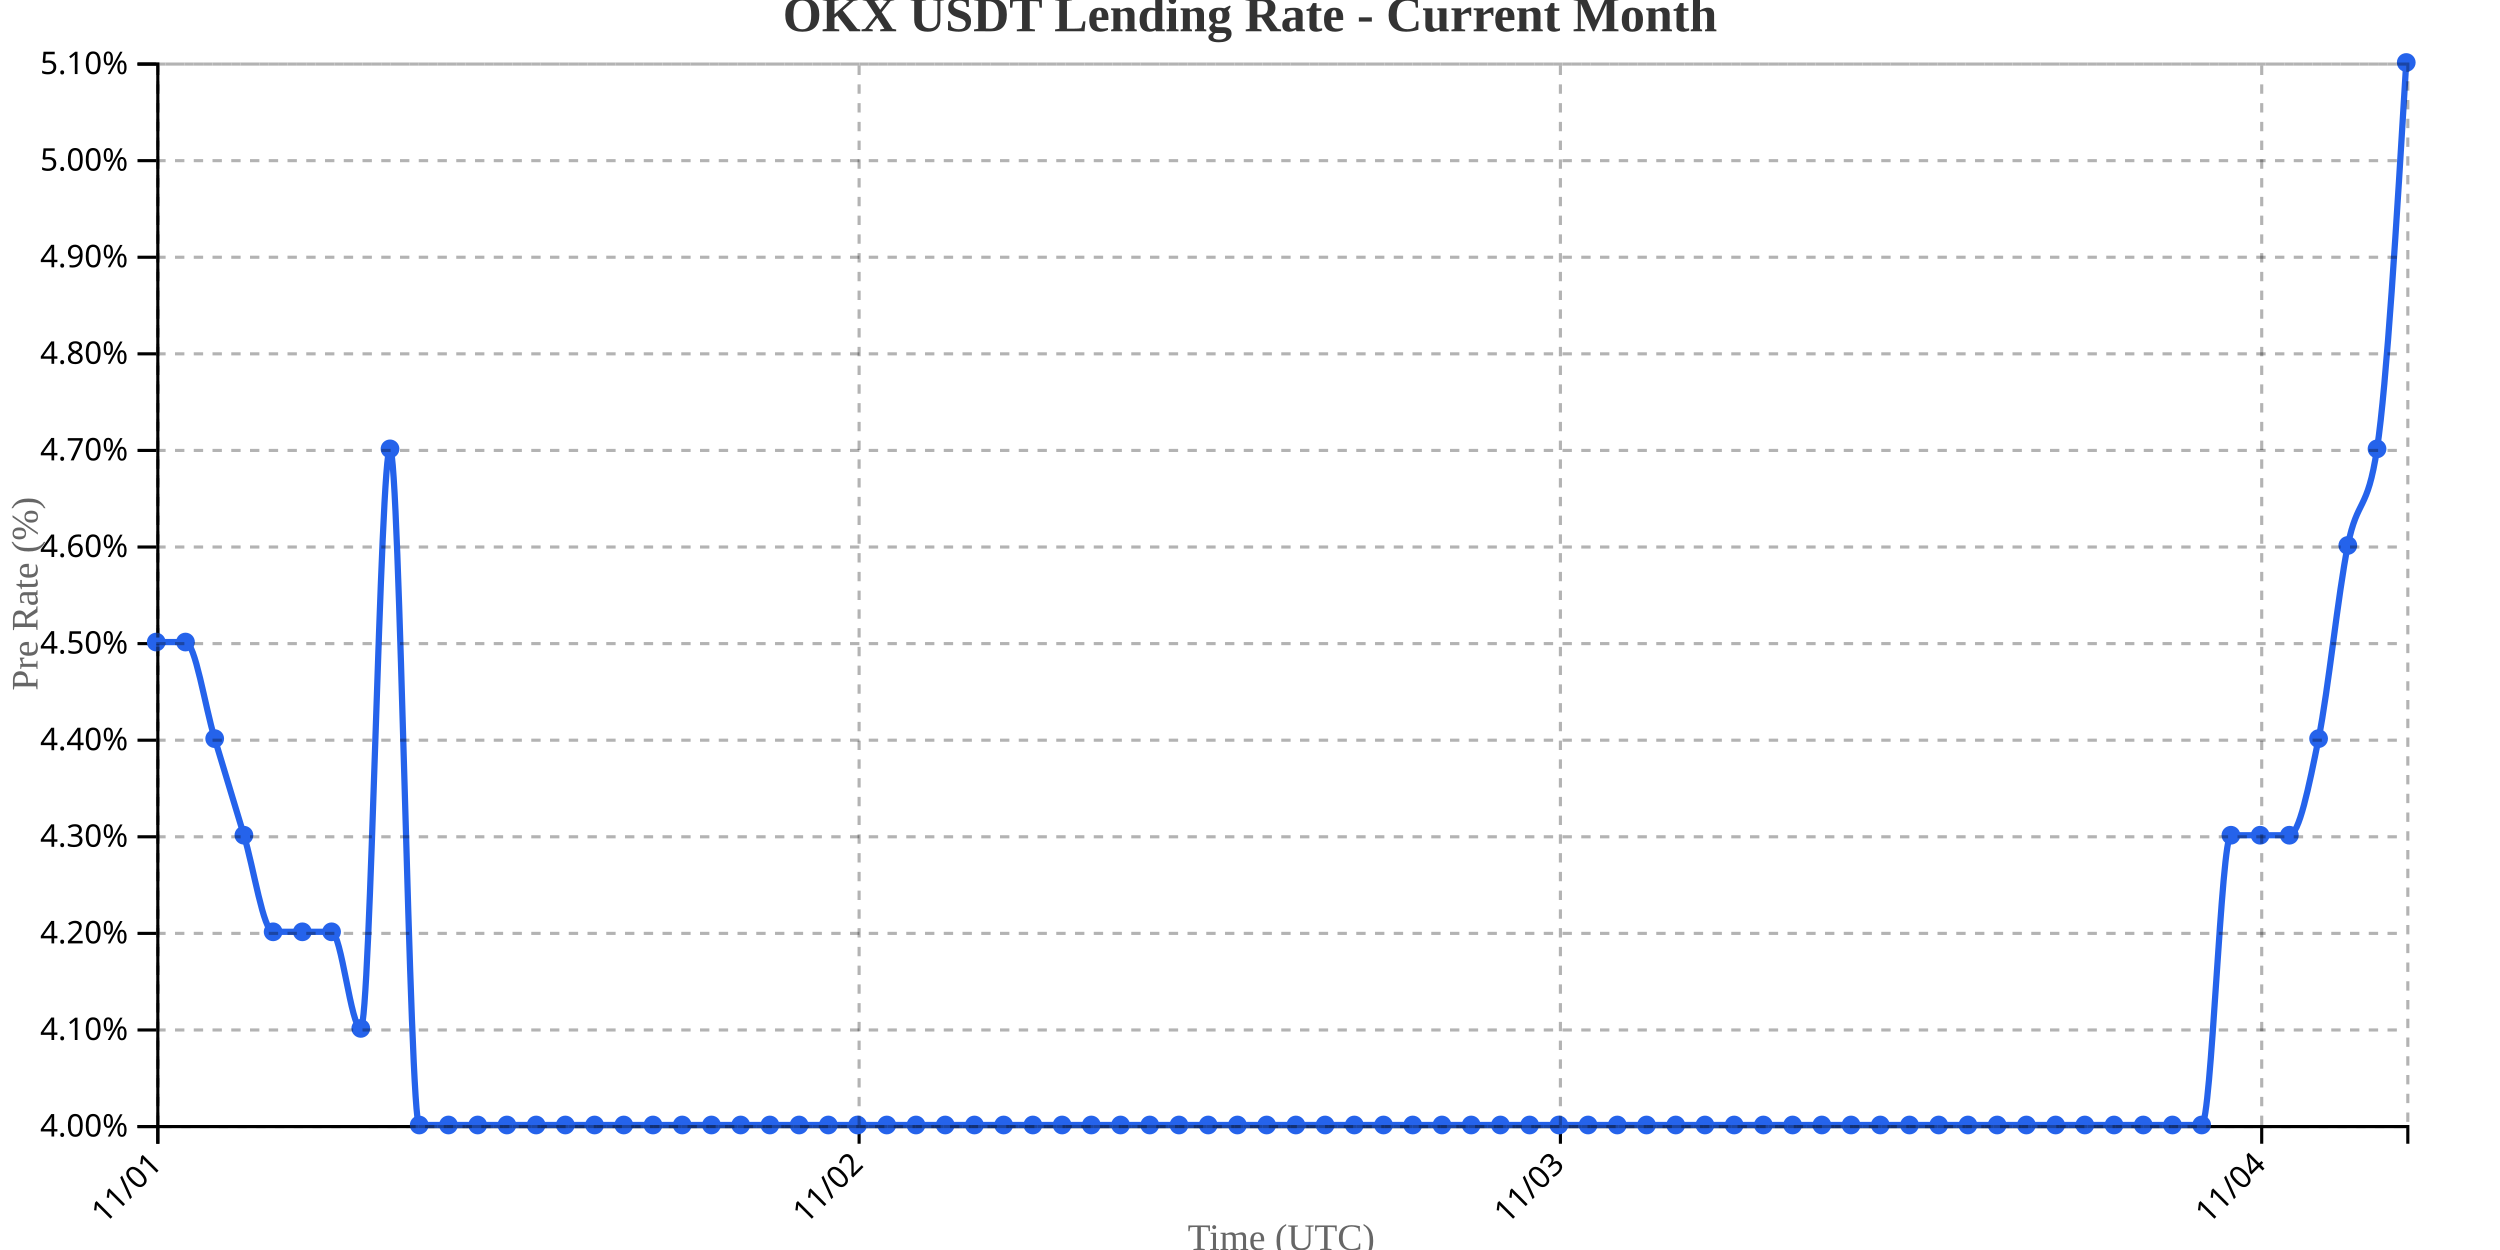
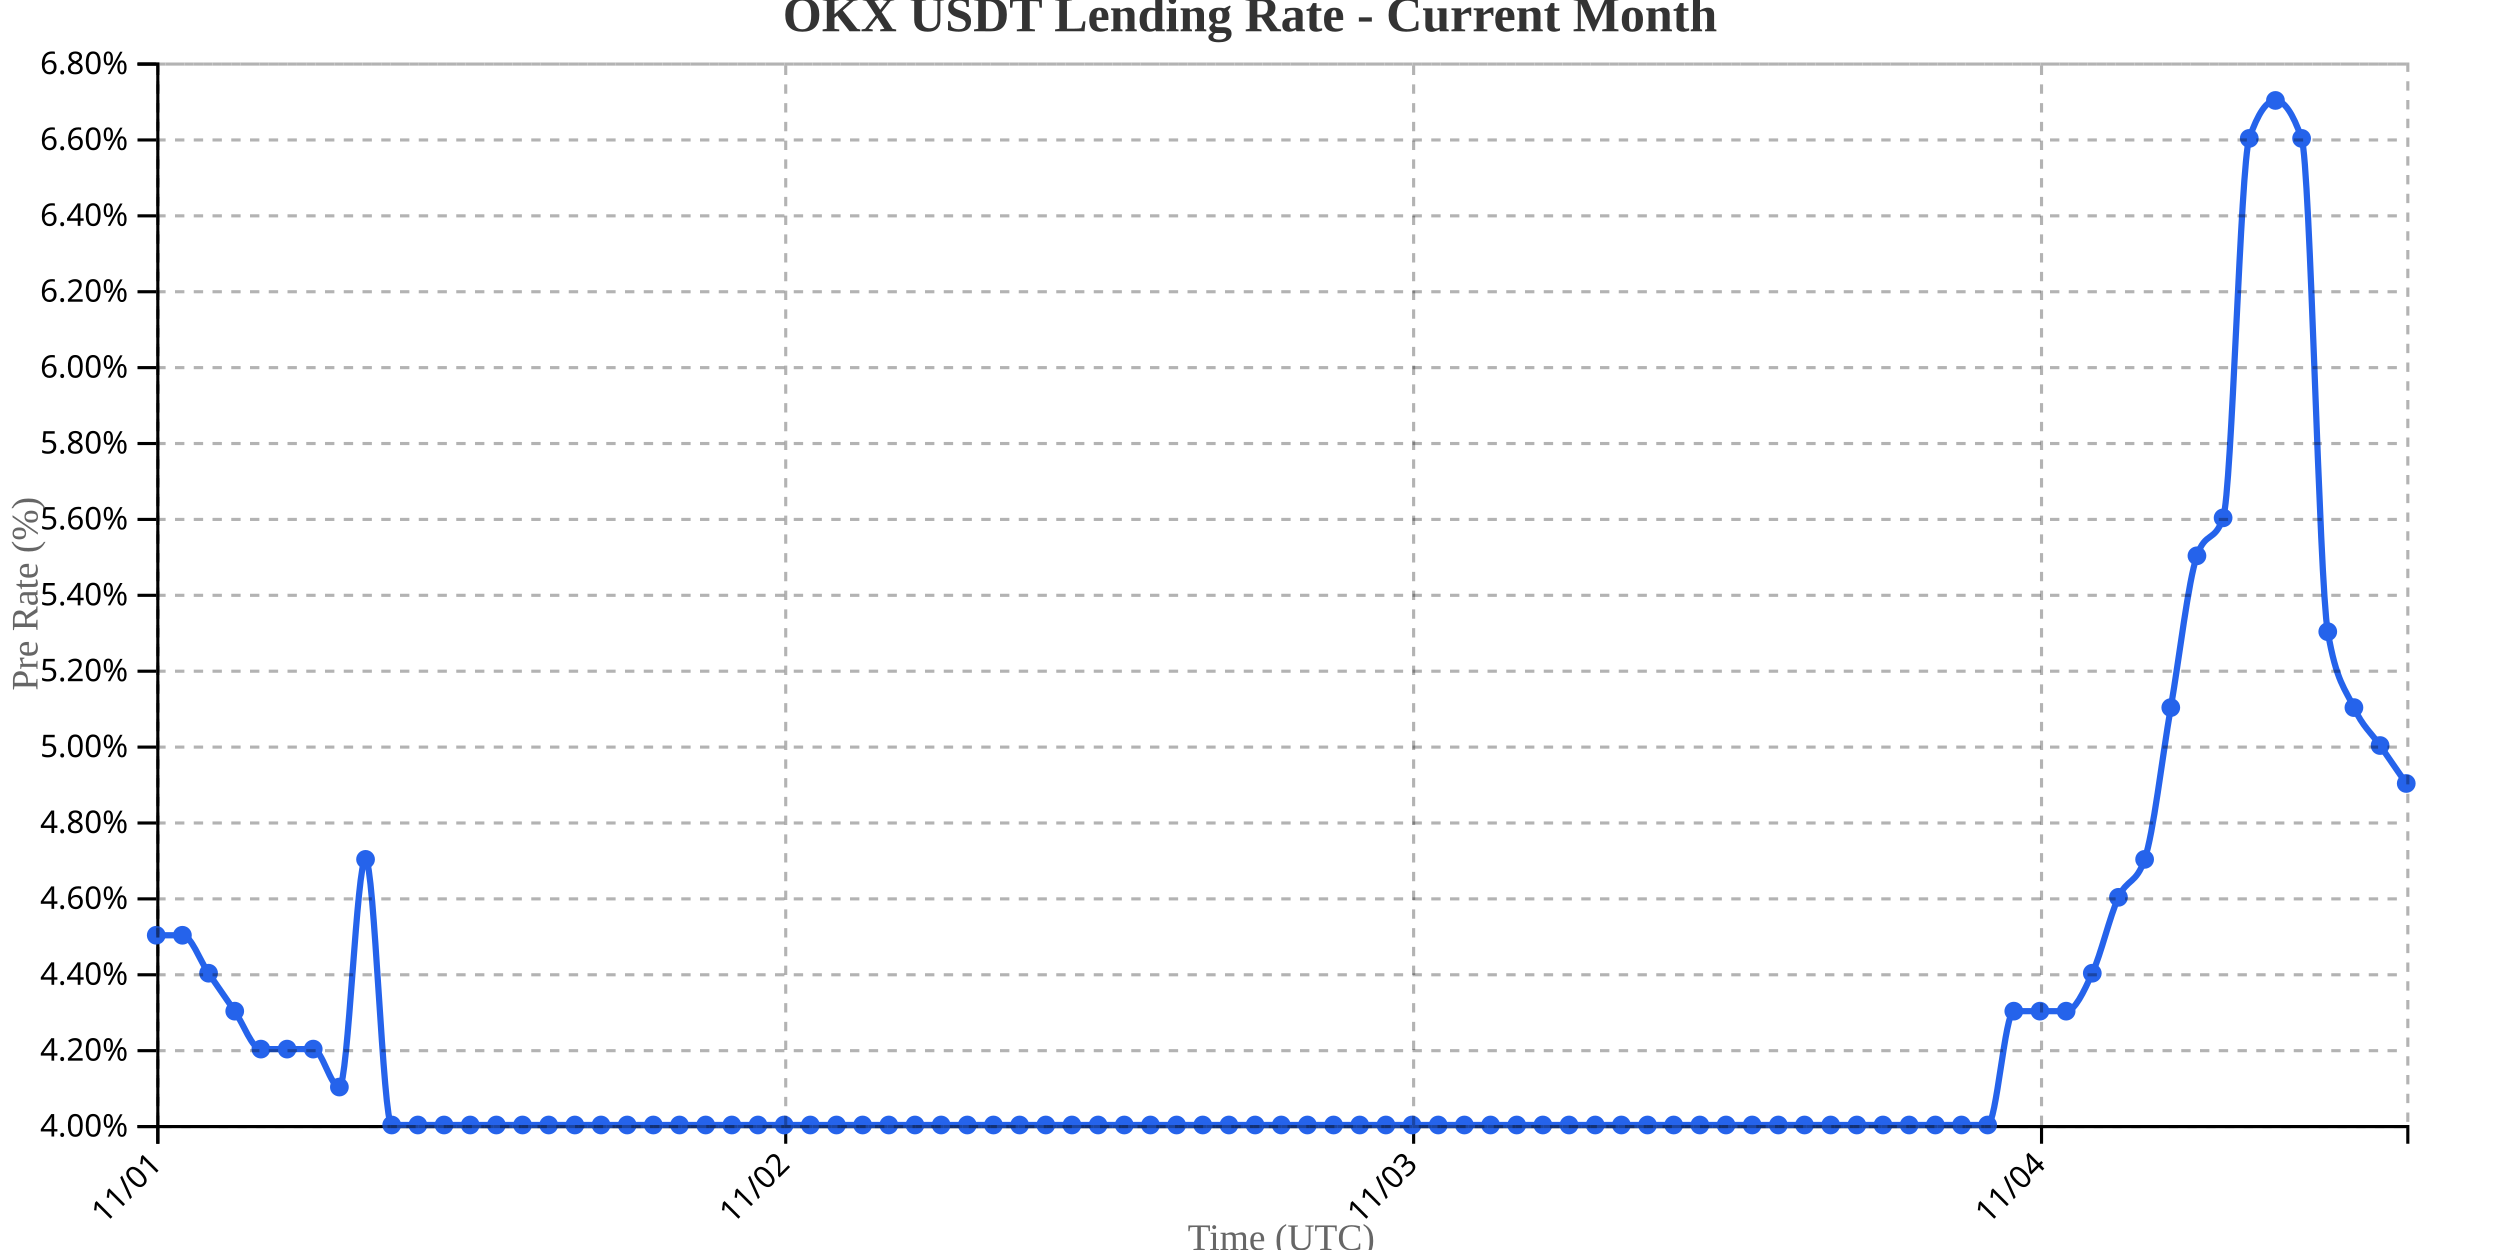
<svg xmlns="http://www.w3.org/2000/svg" width="800" height="400">
  <g transform="translate(50,20)">
    <g transform="translate(0,340)" fill="none" font-size="10" font-family="sans-serif" text-anchor="middle">
      <path class="domain" stroke="currentColor" d="M0.5,6V0.5H720.5V6" />
      <g class="tick" opacity="1" transform="translate(0.5,0)">
        <line stroke="currentColor" y2="6" />
        <text fill="currentColor" y="9" dy=".15em" style="text-anchor: end;" dx="-.8em" transform="rotate(-45)">11/01</text>
      </g>
-       <g class="tick" opacity="1" transform="translate(224.9156,0)">
+       <g class="tick" opacity="1" transform="translate(201.4302,0)">
        <line stroke="currentColor" y2="6" />
        <text fill="currentColor" y="9" dy=".15em" style="text-anchor: end;" dx="-.8em" transform="rotate(-45)">11/02</text>
      </g>
-       <g class="tick" opacity="1" transform="translate(449.3312,0)">
+       <g class="tick" opacity="1" transform="translate(402.3605,0)">
        <line stroke="currentColor" y2="6" />
        <text fill="currentColor" y="9" dy=".15em" style="text-anchor: end;" dx="-.8em" transform="rotate(-45)">11/03</text>
      </g>
-       <g class="tick" opacity="1" transform="translate(673.7468,0)">
+       <g class="tick" opacity="1" transform="translate(603.2907,0)">
        <line stroke="currentColor" y2="6" />
        <text fill="currentColor" y="9" dy=".15em" style="text-anchor: end;" dx="-.8em" transform="rotate(-45)">11/04</text>
      </g>
    </g>
    <g fill="none" font-size="10" font-family="sans-serif" text-anchor="end">
      <path class="domain" stroke="currentColor" d="M-6,340.5H0.5V0.5H-6" />
      <g class="tick" opacity="1" transform="translate(0,340.5)">
        <line stroke="currentColor" x2="-6" />
        <text fill="currentColor" x="-9" dy="0.32em">4.00%</text>
      </g>
-       <g class="tick" opacity="1" transform="translate(0,309.5909)">
-         <line stroke="currentColor" x2="-6" />
-         <text fill="currentColor" x="-9" dy="0.32em">4.10%</text>
-       </g>
-       <g class="tick" opacity="1" transform="translate(0,278.6818)">
+       <g class="tick" opacity="1" transform="translate(0,316.2143)">
        <line stroke="currentColor" x2="-6" />
        <text fill="currentColor" x="-9" dy="0.32em">4.20%</text>
      </g>
-       <g class="tick" opacity="1" transform="translate(0,247.7727)">
-         <line stroke="currentColor" x2="-6" />
-         <text fill="currentColor" x="-9" dy="0.32em">4.30%</text>
-       </g>
-       <g class="tick" opacity="1" transform="translate(0,216.8636)">
+       <g class="tick" opacity="1" transform="translate(0,291.9286)">
        <line stroke="currentColor" x2="-6" />
        <text fill="currentColor" x="-9" dy="0.32em">4.40%</text>
      </g>
-       <g class="tick" opacity="1" transform="translate(0,185.9545)">
-         <line stroke="currentColor" x2="-6" />
-         <text fill="currentColor" x="-9" dy="0.32em">4.50%</text>
-       </g>
-       <g class="tick" opacity="1" transform="translate(0,155.0455)">
+       <g class="tick" opacity="1" transform="translate(0,267.6429)">
        <line stroke="currentColor" x2="-6" />
        <text fill="currentColor" x="-9" dy="0.32em">4.60%</text>
      </g>
-       <g class="tick" opacity="1" transform="translate(0,124.1364)">
-         <line stroke="currentColor" x2="-6" />
-         <text fill="currentColor" x="-9" dy="0.32em">4.70%</text>
-       </g>
-       <g class="tick" opacity="1" transform="translate(0,93.22727)">
+       <g class="tick" opacity="1" transform="translate(0,243.3571)">
        <line stroke="currentColor" x2="-6" />
        <text fill="currentColor" x="-9" dy="0.32em">4.80%</text>
      </g>
-       <g class="tick" opacity="1" transform="translate(0,62.31818)">
-         <line stroke="currentColor" x2="-6" />
-         <text fill="currentColor" x="-9" dy="0.32em">4.90%</text>
-       </g>
-       <g class="tick" opacity="1" transform="translate(0,31.40909)">
+       <g class="tick" opacity="1" transform="translate(0,219.0714)">
        <line stroke="currentColor" x2="-6" />
        <text fill="currentColor" x="-9" dy="0.32em">5.00%</text>
      </g>
+       <g class="tick" opacity="1" transform="translate(0,194.7857)">
+         <line stroke="currentColor" x2="-6" />
+         <text fill="currentColor" x="-9" dy="0.32em">5.20%</text>
+       </g>
+       <g class="tick" opacity="1" transform="translate(0,170.5)">
+         <line stroke="currentColor" x2="-6" />
+         <text fill="currentColor" x="-9" dy="0.32em">5.40%</text>
+       </g>
+       <g class="tick" opacity="1" transform="translate(0,146.2143)">
+         <line stroke="currentColor" x2="-6" />
+         <text fill="currentColor" x="-9" dy="0.32em">5.60%</text>
+       </g>
+       <g class="tick" opacity="1" transform="translate(0,121.9286)">
+         <line stroke="currentColor" x2="-6" />
+         <text fill="currentColor" x="-9" dy="0.32em">5.80%</text>
+       </g>
+       <g class="tick" opacity="1" transform="translate(0,97.64286)">
+         <line stroke="currentColor" x2="-6" />
+         <text fill="currentColor" x="-9" dy="0.32em">6.00%</text>
+       </g>
+       <g class="tick" opacity="1" transform="translate(0,73.35714)">
+         <line stroke="currentColor" x2="-6" />
+         <text fill="currentColor" x="-9" dy="0.32em">6.20%</text>
+       </g>
+       <g class="tick" opacity="1" transform="translate(0,49.07143)">
+         <line stroke="currentColor" x2="-6" />
+         <text fill="currentColor" x="-9" dy="0.32em">6.40%</text>
+       </g>
+       <g class="tick" opacity="1" transform="translate(0,24.78571)">
+         <line stroke="currentColor" x2="-6" />
+         <text fill="currentColor" x="-9" dy="0.32em">6.60%</text>
+       </g>
      <g class="tick" opacity="1" transform="translate(0,0.5)">
        <line stroke="currentColor" x2="-6" />
-         <text fill="currentColor" x="-9" dy="0.32em">5.10%</text>
+         <text fill="currentColor" x="-9" dy="0.32em">6.80%</text>
      </g>
    </g>
    <text transform="rotate(-90)" y="-50" x="-170" dy="1em" style="text-anchor: middle; font-size: 12px; fill: #666;">Pre Rate (%)</text>
    <text transform="translate(360, 380)" style="text-anchor: middle; font-size: 12px; fill: #666;">Time (UTC)</text>
-     <path fill="none" stroke="#2563eb" stroke-width="2" d="M0,185.455C3.117,185.455,6.234,185.455,9.351,185.455C12.468,185.455,15.584,206.061,18.701,216.364C21.818,226.667,24.935,236.97,28.052,247.273C31.169,257.576,34.286,278.182,37.403,278.182C40.519,278.182,43.636,278.182,46.753,278.182C49.87,278.182,52.987,278.182,56.104,278.182C59.221,278.182,62.338,309.091,65.455,309.091C68.571,309.091,71.688,123.636,74.805,123.636C77.922,123.636,81.039,340,84.156,340C87.273,340,90.39,340,93.506,340C96.623,340,99.74,340,102.857,340C105.974,340,109.091,340,112.208,340C115.325,340,118.442,340,121.558,340C124.675,340,127.792,340,130.909,340C134.026,340,137.143,340,140.26,340C143.377,340,146.494,340,149.61,340C152.727,340,155.844,340,158.961,340C162.078,340,165.195,340,168.312,340C171.429,340,174.545,340,177.662,340C180.779,340,183.896,340,187.013,340C190.13,340,193.247,340,196.364,340C199.481,340,202.597,340,205.714,340C208.831,340,211.948,340,215.065,340C218.182,340,221.299,340,224.416,340C227.532,340,230.649,340,233.766,340C236.883,340,240,340,243.117,340C246.234,340,249.351,340,252.468,340C255.584,340,258.701,340,261.818,340C264.935,340,268.052,340,271.169,340C274.286,340,277.403,340,280.519,340C283.636,340,286.753,340,289.87,340C292.987,340,296.104,340,299.221,340C302.338,340,305.455,340,308.571,340C311.688,340,314.805,340,317.922,340C321.039,340,324.156,340,327.273,340C330.39,340,333.506,340,336.623,340C339.74,340,342.857,340,345.974,340C349.091,340,352.208,340,355.325,340C358.442,340,361.558,340,364.675,340C367.792,340,370.909,340,374.026,340C377.143,340,380.26,340,383.377,340C386.494,340,389.61,340,392.727,340C395.844,340,398.961,340,402.078,340C405.195,340,408.312,340,411.429,340C414.545,340,417.662,340,420.779,340C423.896,340,427.013,340,430.13,340C433.247,340,436.364,340,439.481,340C442.597,340,445.714,340,448.831,340C451.948,340,455.065,340,458.182,340C461.299,340,464.416,340,467.532,340C470.649,340,473.766,340,476.883,340C480,340,483.117,340,486.234,340C489.351,340,492.468,340,495.584,340C498.701,340,501.818,340,504.935,340C508.052,340,511.169,340,514.286,340C517.403,340,520.519,340,523.636,340C526.753,340,529.87,340,532.987,340C536.104,340,539.221,340,542.338,340C545.455,340,548.571,340,551.688,340C554.805,340,557.922,340,561.039,340C564.156,340,567.273,340,570.39,340C573.506,340,576.623,340,579.74,340C582.857,340,585.974,340,589.091,340C592.208,340,595.325,340,598.442,340C601.558,340,604.675,340,607.792,340C610.909,340,614.026,340,617.143,340C620.26,340,623.377,340,626.494,340C629.61,340,632.727,340,635.844,340C638.961,340,642.078,340,645.195,340C648.312,340,651.429,340,654.545,340C657.662,340,660.779,247.273,663.896,247.273C667.013,247.273,670.13,247.273,673.247,247.273C676.364,247.273,679.481,247.273,682.597,247.273C685.714,247.273,688.831,231.818,691.948,216.364C695.065,200.909,698.182,170,701.299,154.545C704.416,139.091,707.532,144.242,710.649,123.636C713.766,103.03,716.883,51.515,720,0" />
-     <circle class="dot" cx="0" cy="185.455" r="3" fill="#2563eb" />
-     <circle class="dot" cx="9.351" cy="185.455" r="3" fill="#2563eb" />
-     <circle class="dot" cx="18.701" cy="216.364" r="3" fill="#2563eb" />
-     <circle class="dot" cx="28.052" cy="247.273" r="3" fill="#2563eb" />
-     <circle class="dot" cx="37.403" cy="278.182" r="3" fill="#2563eb" />
-     <circle class="dot" cx="46.753" cy="278.182" r="3" fill="#2563eb" />
-     <circle class="dot" cx="56.104" cy="278.182" r="3" fill="#2563eb" />
-     <circle class="dot" cx="65.455" cy="309.091" r="3" fill="#2563eb" />
-     <circle class="dot" cx="74.805" cy="123.636" r="3" fill="#2563eb" />
-     <circle class="dot" cx="84.156" cy="340" r="3" fill="#2563eb" />
-     <circle class="dot" cx="93.506" cy="340" r="3" fill="#2563eb" />
-     <circle class="dot" cx="102.857" cy="340" r="3" fill="#2563eb" />
-     <circle class="dot" cx="112.208" cy="340" r="3" fill="#2563eb" />
-     <circle class="dot" cx="121.558" cy="340" r="3" fill="#2563eb" />
-     <circle class="dot" cx="130.909" cy="340" r="3" fill="#2563eb" />
-     <circle class="dot" cx="140.26" cy="340" r="3" fill="#2563eb" />
-     <circle class="dot" cx="149.61" cy="340" r="3" fill="#2563eb" />
-     <circle class="dot" cx="158.961" cy="340" r="3" fill="#2563eb" />
-     <circle class="dot" cx="168.312" cy="340" r="3" fill="#2563eb" />
-     <circle class="dot" cx="177.662" cy="340" r="3" fill="#2563eb" />
-     <circle class="dot" cx="187.013" cy="340" r="3" fill="#2563eb" />
-     <circle class="dot" cx="196.364" cy="340" r="3" fill="#2563eb" />
-     <circle class="dot" cx="205.714" cy="340" r="3" fill="#2563eb" />
-     <circle class="dot" cx="215.065" cy="340" r="3" fill="#2563eb" />
-     <circle class="dot" cx="224.416" cy="340" r="3" fill="#2563eb" />
-     <circle class="dot" cx="233.766" cy="340" r="3" fill="#2563eb" />
-     <circle class="dot" cx="243.117" cy="340" r="3" fill="#2563eb" />
-     <circle class="dot" cx="252.468" cy="340" r="3" fill="#2563eb" />
-     <circle class="dot" cx="261.818" cy="340" r="3" fill="#2563eb" />
-     <circle class="dot" cx="271.169" cy="340" r="3" fill="#2563eb" />
-     <circle class="dot" cx="280.519" cy="340" r="3" fill="#2563eb" />
-     <circle class="dot" cx="289.87" cy="340" r="3" fill="#2563eb" />
-     <circle class="dot" cx="299.221" cy="340" r="3" fill="#2563eb" />
-     <circle class="dot" cx="308.571" cy="340" r="3" fill="#2563eb" />
-     <circle class="dot" cx="317.922" cy="340" r="3" fill="#2563eb" />
-     <circle class="dot" cx="327.273" cy="340" r="3" fill="#2563eb" />
-     <circle class="dot" cx="336.623" cy="340" r="3" fill="#2563eb" />
-     <circle class="dot" cx="345.974" cy="340" r="3" fill="#2563eb" />
-     <circle class="dot" cx="355.325" cy="340" r="3" fill="#2563eb" />
-     <circle class="dot" cx="364.675" cy="340" r="3" fill="#2563eb" />
-     <circle class="dot" cx="374.026" cy="340" r="3" fill="#2563eb" />
-     <circle class="dot" cx="383.377" cy="340" r="3" fill="#2563eb" />
-     <circle class="dot" cx="392.727" cy="340" r="3" fill="#2563eb" />
-     <circle class="dot" cx="402.078" cy="340" r="3" fill="#2563eb" />
-     <circle class="dot" cx="411.429" cy="340" r="3" fill="#2563eb" />
-     <circle class="dot" cx="420.779" cy="340" r="3" fill="#2563eb" />
-     <circle class="dot" cx="430.13" cy="340" r="3" fill="#2563eb" />
-     <circle class="dot" cx="439.481" cy="340" r="3" fill="#2563eb" />
-     <circle class="dot" cx="448.831" cy="340" r="3" fill="#2563eb" />
-     <circle class="dot" cx="458.182" cy="340" r="3" fill="#2563eb" />
-     <circle class="dot" cx="467.532" cy="340" r="3" fill="#2563eb" />
-     <circle class="dot" cx="476.883" cy="340" r="3" fill="#2563eb" />
-     <circle class="dot" cx="486.234" cy="340" r="3" fill="#2563eb" />
-     <circle class="dot" cx="495.584" cy="340" r="3" fill="#2563eb" />
-     <circle class="dot" cx="504.935" cy="340" r="3" fill="#2563eb" />
-     <circle class="dot" cx="514.286" cy="340" r="3" fill="#2563eb" />
-     <circle class="dot" cx="523.636" cy="340" r="3" fill="#2563eb" />
-     <circle class="dot" cx="532.987" cy="340" r="3" fill="#2563eb" />
-     <circle class="dot" cx="542.338" cy="340" r="3" fill="#2563eb" />
-     <circle class="dot" cx="551.688" cy="340" r="3" fill="#2563eb" />
-     <circle class="dot" cx="561.039" cy="340" r="3" fill="#2563eb" />
-     <circle class="dot" cx="570.39" cy="340" r="3" fill="#2563eb" />
-     <circle class="dot" cx="579.74" cy="340" r="3" fill="#2563eb" />
-     <circle class="dot" cx="589.091" cy="340" r="3" fill="#2563eb" />
-     <circle class="dot" cx="598.442" cy="340" r="3" fill="#2563eb" />
-     <circle class="dot" cx="607.792" cy="340" r="3" fill="#2563eb" />
-     <circle class="dot" cx="617.143" cy="340" r="3" fill="#2563eb" />
-     <circle class="dot" cx="626.494" cy="340" r="3" fill="#2563eb" />
-     <circle class="dot" cx="635.844" cy="340" r="3" fill="#2563eb" />
-     <circle class="dot" cx="645.195" cy="340" r="3" fill="#2563eb" />
-     <circle class="dot" cx="654.545" cy="340" r="3" fill="#2563eb" />
-     <circle class="dot" cx="663.896" cy="247.273" r="3" fill="#2563eb" />
-     <circle class="dot" cx="673.247" cy="247.273" r="3" fill="#2563eb" />
-     <circle class="dot" cx="682.597" cy="247.273" r="3" fill="#2563eb" />
-     <circle class="dot" cx="691.948" cy="216.364" r="3" fill="#2563eb" />
-     <circle class="dot" cx="701.299" cy="154.545" r="3" fill="#2563eb" />
-     <circle class="dot" cx="710.649" cy="123.636" r="3" fill="#2563eb" />
-     <circle class="dot" cx="720" cy="0" r="3" fill="#2563eb" />
+     <path fill="none" stroke="#2563eb" stroke-width="2" d="M0,279.286C2.791,279.286,5.581,279.286,8.372,279.286C11.163,279.286,13.953,287.381,16.744,291.429C19.535,295.476,22.326,299.524,25.116,303.571C27.907,307.619,30.698,315.714,33.488,315.714C36.279,315.714,39.07,315.714,41.86,315.714C44.651,315.714,47.442,315.714,50.233,315.714C53.023,315.714,55.814,327.857,58.605,327.857C61.395,327.857,64.186,255,66.977,255C69.767,255,72.558,340,75.349,340C78.14,340,80.93,340,83.721,340C86.512,340,89.302,340,92.093,340C94.884,340,97.674,340,100.465,340C103.256,340,106.047,340,108.837,340C111.628,340,114.419,340,117.209,340C120,340,122.791,340,125.581,340C128.372,340,131.163,340,133.953,340C136.744,340,139.535,340,142.326,340C145.116,340,147.907,340,150.698,340C153.488,340,156.279,340,159.07,340C161.86,340,164.651,340,167.442,340C170.233,340,173.023,340,175.814,340C178.605,340,181.395,340,184.186,340C186.977,340,189.767,340,192.558,340C195.349,340,198.14,340,200.93,340C203.721,340,206.512,340,209.302,340C212.093,340,214.884,340,217.674,340C220.465,340,223.256,340,226.047,340C228.837,340,231.628,340,234.419,340C237.209,340,240,340,242.791,340C245.581,340,248.372,340,251.163,340C253.953,340,256.744,340,259.535,340C262.326,340,265.116,340,267.907,340C270.698,340,273.488,340,276.279,340C279.07,340,281.86,340,284.651,340C287.442,340,290.233,340,293.023,340C295.814,340,298.605,340,301.395,340C304.186,340,306.977,340,309.767,340C312.558,340,315.349,340,318.14,340C320.93,340,323.721,340,326.512,340C329.302,340,332.093,340,334.884,340C337.674,340,340.465,340,343.256,340C346.047,340,348.837,340,351.628,340C354.419,340,357.209,340,360,340C362.791,340,365.581,340,368.372,340C371.163,340,373.953,340,376.744,340C379.535,340,382.326,340,385.116,340C387.907,340,390.698,340,393.488,340C396.279,340,399.07,340,401.86,340C404.651,340,407.442,340,410.233,340C413.023,340,415.814,340,418.605,340C421.395,340,424.186,340,426.977,340C429.767,340,432.558,340,435.349,340C438.14,340,440.93,340,443.721,340C446.512,340,449.302,340,452.093,340C454.884,340,457.674,340,460.465,340C463.256,340,466.047,340,468.837,340C471.628,340,474.419,340,477.209,340C480,340,482.791,340,485.581,340C488.372,340,491.163,340,493.953,340C496.744,340,499.535,340,502.326,340C505.116,340,507.907,340,510.698,340C513.488,340,516.279,340,519.07,340C521.86,340,524.651,340,527.442,340C530.233,340,533.023,340,535.814,340C538.605,340,541.395,340,544.186,340C546.977,340,549.767,340,552.558,340C555.349,340,558.14,340,560.93,340C563.721,340,566.512,340,569.302,340C572.093,340,574.884,340,577.674,340C580.465,340,583.256,340,586.047,340C588.837,340,591.628,303.571,594.419,303.571C597.209,303.571,600,303.571,602.791,303.571C605.581,303.571,608.372,303.571,611.163,303.571C613.953,303.571,616.744,297.5,619.535,291.429C622.326,285.357,625.116,273.214,627.907,267.143C630.698,261.071,633.488,263.095,636.279,255C639.07,246.905,641.86,222.619,644.651,206.429C647.442,190.238,650.233,165.952,653.023,157.857C655.814,149.762,658.605,153.81,661.395,145.714C664.186,137.619,666.977,32.381,669.767,24.286C672.558,16.19,675.349,12.143,678.14,12.143C680.93,12.143,683.721,16.19,686.512,24.286C689.302,32.381,692.093,165.952,694.884,182.143C697.674,198.333,700.465,200.357,703.256,206.429C706.047,212.5,708.837,214.524,711.628,218.571C714.419,222.619,717.209,226.667,720,230.714" />
+     <circle class="dot" cx="0" cy="279.286" r="3" fill="#2563eb" />
+     <circle class="dot" cx="8.372" cy="279.286" r="3" fill="#2563eb" />
+     <circle class="dot" cx="16.744" cy="291.429" r="3" fill="#2563eb" />
+     <circle class="dot" cx="25.116" cy="303.571" r="3" fill="#2563eb" />
+     <circle class="dot" cx="33.488" cy="315.714" r="3" fill="#2563eb" />
+     <circle class="dot" cx="41.86" cy="315.714" r="3" fill="#2563eb" />
+     <circle class="dot" cx="50.233" cy="315.714" r="3" fill="#2563eb" />
+     <circle class="dot" cx="58.605" cy="327.857" r="3" fill="#2563eb" />
+     <circle class="dot" cx="66.977" cy="255" r="3" fill="#2563eb" />
+     <circle class="dot" cx="75.349" cy="340" r="3" fill="#2563eb" />
+     <circle class="dot" cx="83.721" cy="340" r="3" fill="#2563eb" />
+     <circle class="dot" cx="92.093" cy="340" r="3" fill="#2563eb" />
+     <circle class="dot" cx="100.465" cy="340" r="3" fill="#2563eb" />
+     <circle class="dot" cx="108.837" cy="340" r="3" fill="#2563eb" />
+     <circle class="dot" cx="117.209" cy="340" r="3" fill="#2563eb" />
+     <circle class="dot" cx="125.581" cy="340" r="3" fill="#2563eb" />
+     <circle class="dot" cx="133.953" cy="340" r="3" fill="#2563eb" />
+     <circle class="dot" cx="142.326" cy="340" r="3" fill="#2563eb" />
+     <circle class="dot" cx="150.698" cy="340" r="3" fill="#2563eb" />
+     <circle class="dot" cx="159.07" cy="340" r="3" fill="#2563eb" />
+     <circle class="dot" cx="167.442" cy="340" r="3" fill="#2563eb" />
+     <circle class="dot" cx="175.814" cy="340" r="3" fill="#2563eb" />
+     <circle class="dot" cx="184.186" cy="340" r="3" fill="#2563eb" />
+     <circle class="dot" cx="192.558" cy="340" r="3" fill="#2563eb" />
+     <circle class="dot" cx="200.93" cy="340" r="3" fill="#2563eb" />
+     <circle class="dot" cx="209.302" cy="340" r="3" fill="#2563eb" />
+     <circle class="dot" cx="217.674" cy="340" r="3" fill="#2563eb" />
+     <circle class="dot" cx="226.047" cy="340" r="3" fill="#2563eb" />
+     <circle class="dot" cx="234.419" cy="340" r="3" fill="#2563eb" />
+     <circle class="dot" cx="242.791" cy="340" r="3" fill="#2563eb" />
+     <circle class="dot" cx="251.163" cy="340" r="3" fill="#2563eb" />
+     <circle class="dot" cx="259.535" cy="340" r="3" fill="#2563eb" />
+     <circle class="dot" cx="267.907" cy="340" r="3" fill="#2563eb" />
+     <circle class="dot" cx="276.279" cy="340" r="3" fill="#2563eb" />
+     <circle class="dot" cx="284.651" cy="340" r="3" fill="#2563eb" />
+     <circle class="dot" cx="293.023" cy="340" r="3" fill="#2563eb" />
+     <circle class="dot" cx="301.395" cy="340" r="3" fill="#2563eb" />
+     <circle class="dot" cx="309.767" cy="340" r="3" fill="#2563eb" />
+     <circle class="dot" cx="318.14" cy="340" r="3" fill="#2563eb" />
+     <circle class="dot" cx="326.512" cy="340" r="3" fill="#2563eb" />
+     <circle class="dot" cx="334.884" cy="340" r="3" fill="#2563eb" />
+     <circle class="dot" cx="343.256" cy="340" r="3" fill="#2563eb" />
+     <circle class="dot" cx="351.628" cy="340" r="3" fill="#2563eb" />
+     <circle class="dot" cx="360" cy="340" r="3" fill="#2563eb" />
+     <circle class="dot" cx="368.372" cy="340" r="3" fill="#2563eb" />
+     <circle class="dot" cx="376.744" cy="340" r="3" fill="#2563eb" />
+     <circle class="dot" cx="385.116" cy="340" r="3" fill="#2563eb" />
+     <circle class="dot" cx="393.488" cy="340" r="3" fill="#2563eb" />
+     <circle class="dot" cx="401.86" cy="340" r="3" fill="#2563eb" />
+     <circle class="dot" cx="410.233" cy="340" r="3" fill="#2563eb" />
+     <circle class="dot" cx="418.605" cy="340" r="3" fill="#2563eb" />
+     <circle class="dot" cx="426.977" cy="340" r="3" fill="#2563eb" />
+     <circle class="dot" cx="435.349" cy="340" r="3" fill="#2563eb" />
+     <circle class="dot" cx="443.721" cy="340" r="3" fill="#2563eb" />
+     <circle class="dot" cx="452.093" cy="340" r="3" fill="#2563eb" />
+     <circle class="dot" cx="460.465" cy="340" r="3" fill="#2563eb" />
+     <circle class="dot" cx="468.837" cy="340" r="3" fill="#2563eb" />
+     <circle class="dot" cx="477.209" cy="340" r="3" fill="#2563eb" />
+     <circle class="dot" cx="485.581" cy="340" r="3" fill="#2563eb" />
+     <circle class="dot" cx="493.953" cy="340" r="3" fill="#2563eb" />
+     <circle class="dot" cx="502.326" cy="340" r="3" fill="#2563eb" />
+     <circle class="dot" cx="510.698" cy="340" r="3" fill="#2563eb" />
+     <circle class="dot" cx="519.07" cy="340" r="3" fill="#2563eb" />
+     <circle class="dot" cx="527.442" cy="340" r="3" fill="#2563eb" />
+     <circle class="dot" cx="535.814" cy="340" r="3" fill="#2563eb" />
+     <circle class="dot" cx="544.186" cy="340" r="3" fill="#2563eb" />
+     <circle class="dot" cx="552.558" cy="340" r="3" fill="#2563eb" />
+     <circle class="dot" cx="560.93" cy="340" r="3" fill="#2563eb" />
+     <circle class="dot" cx="569.302" cy="340" r="3" fill="#2563eb" />
+     <circle class="dot" cx="577.674" cy="340" r="3" fill="#2563eb" />
+     <circle class="dot" cx="586.047" cy="340" r="3" fill="#2563eb" />
+     <circle class="dot" cx="594.419" cy="303.571" r="3" fill="#2563eb" />
+     <circle class="dot" cx="602.791" cy="303.571" r="3" fill="#2563eb" />
+     <circle class="dot" cx="611.163" cy="303.571" r="3" fill="#2563eb" />
+     <circle class="dot" cx="619.535" cy="291.429" r="3" fill="#2563eb" />
+     <circle class="dot" cx="627.907" cy="267.143" r="3" fill="#2563eb" />
+     <circle class="dot" cx="636.279" cy="255" r="3" fill="#2563eb" />
+     <circle class="dot" cx="644.651" cy="206.429" r="3" fill="#2563eb" />
+     <circle class="dot" cx="653.023" cy="157.857" r="3" fill="#2563eb" />
+     <circle class="dot" cx="661.395" cy="145.714" r="3" fill="#2563eb" />
+     <circle class="dot" cx="669.767" cy="24.286" r="3" fill="#2563eb" />
+     <circle class="dot" cx="678.14" cy="12.143" r="3" fill="#2563eb" />
+     <circle class="dot" cx="686.512" cy="24.286" r="3" fill="#2563eb" />
+     <circle class="dot" cx="694.884" cy="182.143" r="3" fill="#2563eb" />
+     <circle class="dot" cx="703.256" cy="206.429" r="3" fill="#2563eb" />
+     <circle class="dot" cx="711.628" cy="218.571" r="3" fill="#2563eb" />
+     <circle class="dot" cx="720" cy="230.714" r="3" fill="#2563eb" />
    <g class="grid" transform="translate(0,340)" fill="none" font-size="10" font-family="sans-serif" text-anchor="middle" style="stroke-dasharray: 3,3; opacity: 0.3;">
      <path class="domain" stroke="currentColor" d="M0.5,-340V0.5H720.5V-340" />
      <g class="tick" opacity="1" transform="translate(0.5,0)">
        <line stroke="currentColor" y2="-340" />
        <text fill="currentColor" y="3" dy="0.71em" />
      </g>
-       <g class="tick" opacity="1" transform="translate(224.9156,0)">
-         <line stroke="currentColor" y2="-340" />
-         <text fill="currentColor" y="3" dy="0.71em" />
-       </g>
-       <g class="tick" opacity="1" transform="translate(449.3312,0)">
-         <line stroke="currentColor" y2="-340" />
-         <text fill="currentColor" y="3" dy="0.71em" />
-       </g>
-       <g class="tick" opacity="1" transform="translate(673.7468,0)">
+       <g class="tick" opacity="1" transform="translate(201.4302,0)">
+         <line stroke="currentColor" y2="-340" />
+         <text fill="currentColor" y="3" dy="0.71em" />
+       </g>
+       <g class="tick" opacity="1" transform="translate(402.3605,0)">
+         <line stroke="currentColor" y2="-340" />
+         <text fill="currentColor" y="3" dy="0.71em" />
+       </g>
+       <g class="tick" opacity="1" transform="translate(603.2907,0)">
        <line stroke="currentColor" y2="-340" />
        <text fill="currentColor" y="3" dy="0.71em" />
      </g>
    </g>
    <g class="grid" fill="none" font-size="10" font-family="sans-serif" text-anchor="end" style="stroke-dasharray: 3,3; opacity: 0.3;">
      <path class="domain" stroke="currentColor" d="M720,340.5H0.5V0.5H720" />
      <g class="tick" opacity="1" transform="translate(0,340.5)">
        <line stroke="currentColor" x2="720" />
        <text fill="currentColor" x="-3" dy="0.32em" />
      </g>
-       <g class="tick" opacity="1" transform="translate(0,309.5909)">
-         <line stroke="currentColor" x2="720" />
-         <text fill="currentColor" x="-3" dy="0.32em" />
-       </g>
-       <g class="tick" opacity="1" transform="translate(0,278.6818)">
-         <line stroke="currentColor" x2="720" />
-         <text fill="currentColor" x="-3" dy="0.32em" />
-       </g>
-       <g class="tick" opacity="1" transform="translate(0,247.7727)">
-         <line stroke="currentColor" x2="720" />
-         <text fill="currentColor" x="-3" dy="0.32em" />
-       </g>
-       <g class="tick" opacity="1" transform="translate(0,216.8636)">
-         <line stroke="currentColor" x2="720" />
-         <text fill="currentColor" x="-3" dy="0.32em" />
-       </g>
-       <g class="tick" opacity="1" transform="translate(0,185.9545)">
-         <line stroke="currentColor" x2="720" />
-         <text fill="currentColor" x="-3" dy="0.32em" />
-       </g>
-       <g class="tick" opacity="1" transform="translate(0,155.0455)">
-         <line stroke="currentColor" x2="720" />
-         <text fill="currentColor" x="-3" dy="0.32em" />
-       </g>
-       <g class="tick" opacity="1" transform="translate(0,124.1364)">
-         <line stroke="currentColor" x2="720" />
-         <text fill="currentColor" x="-3" dy="0.32em" />
-       </g>
-       <g class="tick" opacity="1" transform="translate(0,93.22727)">
-         <line stroke="currentColor" x2="720" />
-         <text fill="currentColor" x="-3" dy="0.32em" />
-       </g>
-       <g class="tick" opacity="1" transform="translate(0,62.31818)">
-         <line stroke="currentColor" x2="720" />
-         <text fill="currentColor" x="-3" dy="0.32em" />
-       </g>
-       <g class="tick" opacity="1" transform="translate(0,31.40909)">
+       <g class="tick" opacity="1" transform="translate(0,316.2143)">
+         <line stroke="currentColor" x2="720" />
+         <text fill="currentColor" x="-3" dy="0.32em" />
+       </g>
+       <g class="tick" opacity="1" transform="translate(0,291.9286)">
+         <line stroke="currentColor" x2="720" />
+         <text fill="currentColor" x="-3" dy="0.32em" />
+       </g>
+       <g class="tick" opacity="1" transform="translate(0,267.6429)">
+         <line stroke="currentColor" x2="720" />
+         <text fill="currentColor" x="-3" dy="0.32em" />
+       </g>
+       <g class="tick" opacity="1" transform="translate(0,243.3571)">
+         <line stroke="currentColor" x2="720" />
+         <text fill="currentColor" x="-3" dy="0.32em" />
+       </g>
+       <g class="tick" opacity="1" transform="translate(0,219.0714)">
+         <line stroke="currentColor" x2="720" />
+         <text fill="currentColor" x="-3" dy="0.32em" />
+       </g>
+       <g class="tick" opacity="1" transform="translate(0,194.7857)">
+         <line stroke="currentColor" x2="720" />
+         <text fill="currentColor" x="-3" dy="0.32em" />
+       </g>
+       <g class="tick" opacity="1" transform="translate(0,170.5)">
+         <line stroke="currentColor" x2="720" />
+         <text fill="currentColor" x="-3" dy="0.32em" />
+       </g>
+       <g class="tick" opacity="1" transform="translate(0,146.2143)">
+         <line stroke="currentColor" x2="720" />
+         <text fill="currentColor" x="-3" dy="0.32em" />
+       </g>
+       <g class="tick" opacity="1" transform="translate(0,121.9286)">
+         <line stroke="currentColor" x2="720" />
+         <text fill="currentColor" x="-3" dy="0.32em" />
+       </g>
+       <g class="tick" opacity="1" transform="translate(0,97.64286)">
+         <line stroke="currentColor" x2="720" />
+         <text fill="currentColor" x="-3" dy="0.32em" />
+       </g>
+       <g class="tick" opacity="1" transform="translate(0,73.35714)">
+         <line stroke="currentColor" x2="720" />
+         <text fill="currentColor" x="-3" dy="0.32em" />
+       </g>
+       <g class="tick" opacity="1" transform="translate(0,49.07143)">
+         <line stroke="currentColor" x2="720" />
+         <text fill="currentColor" x="-3" dy="0.32em" />
+       </g>
+       <g class="tick" opacity="1" transform="translate(0,24.78571)">
        <line stroke="currentColor" x2="720" />
        <text fill="currentColor" x="-3" dy="0.32em" />
      </g>
      <g class="tick" opacity="1" transform="translate(0,0.5)">
        <line stroke="currentColor" x2="720" />
        <text fill="currentColor" x="-3" dy="0.32em" />
      </g>
    </g>
  </g>
  <text x="400" y="10" text-anchor="middle" style="font-size: 16px; font-weight: bold; fill: #333;">OKX USDT Lending Rate - Current Month</text>
</svg>
